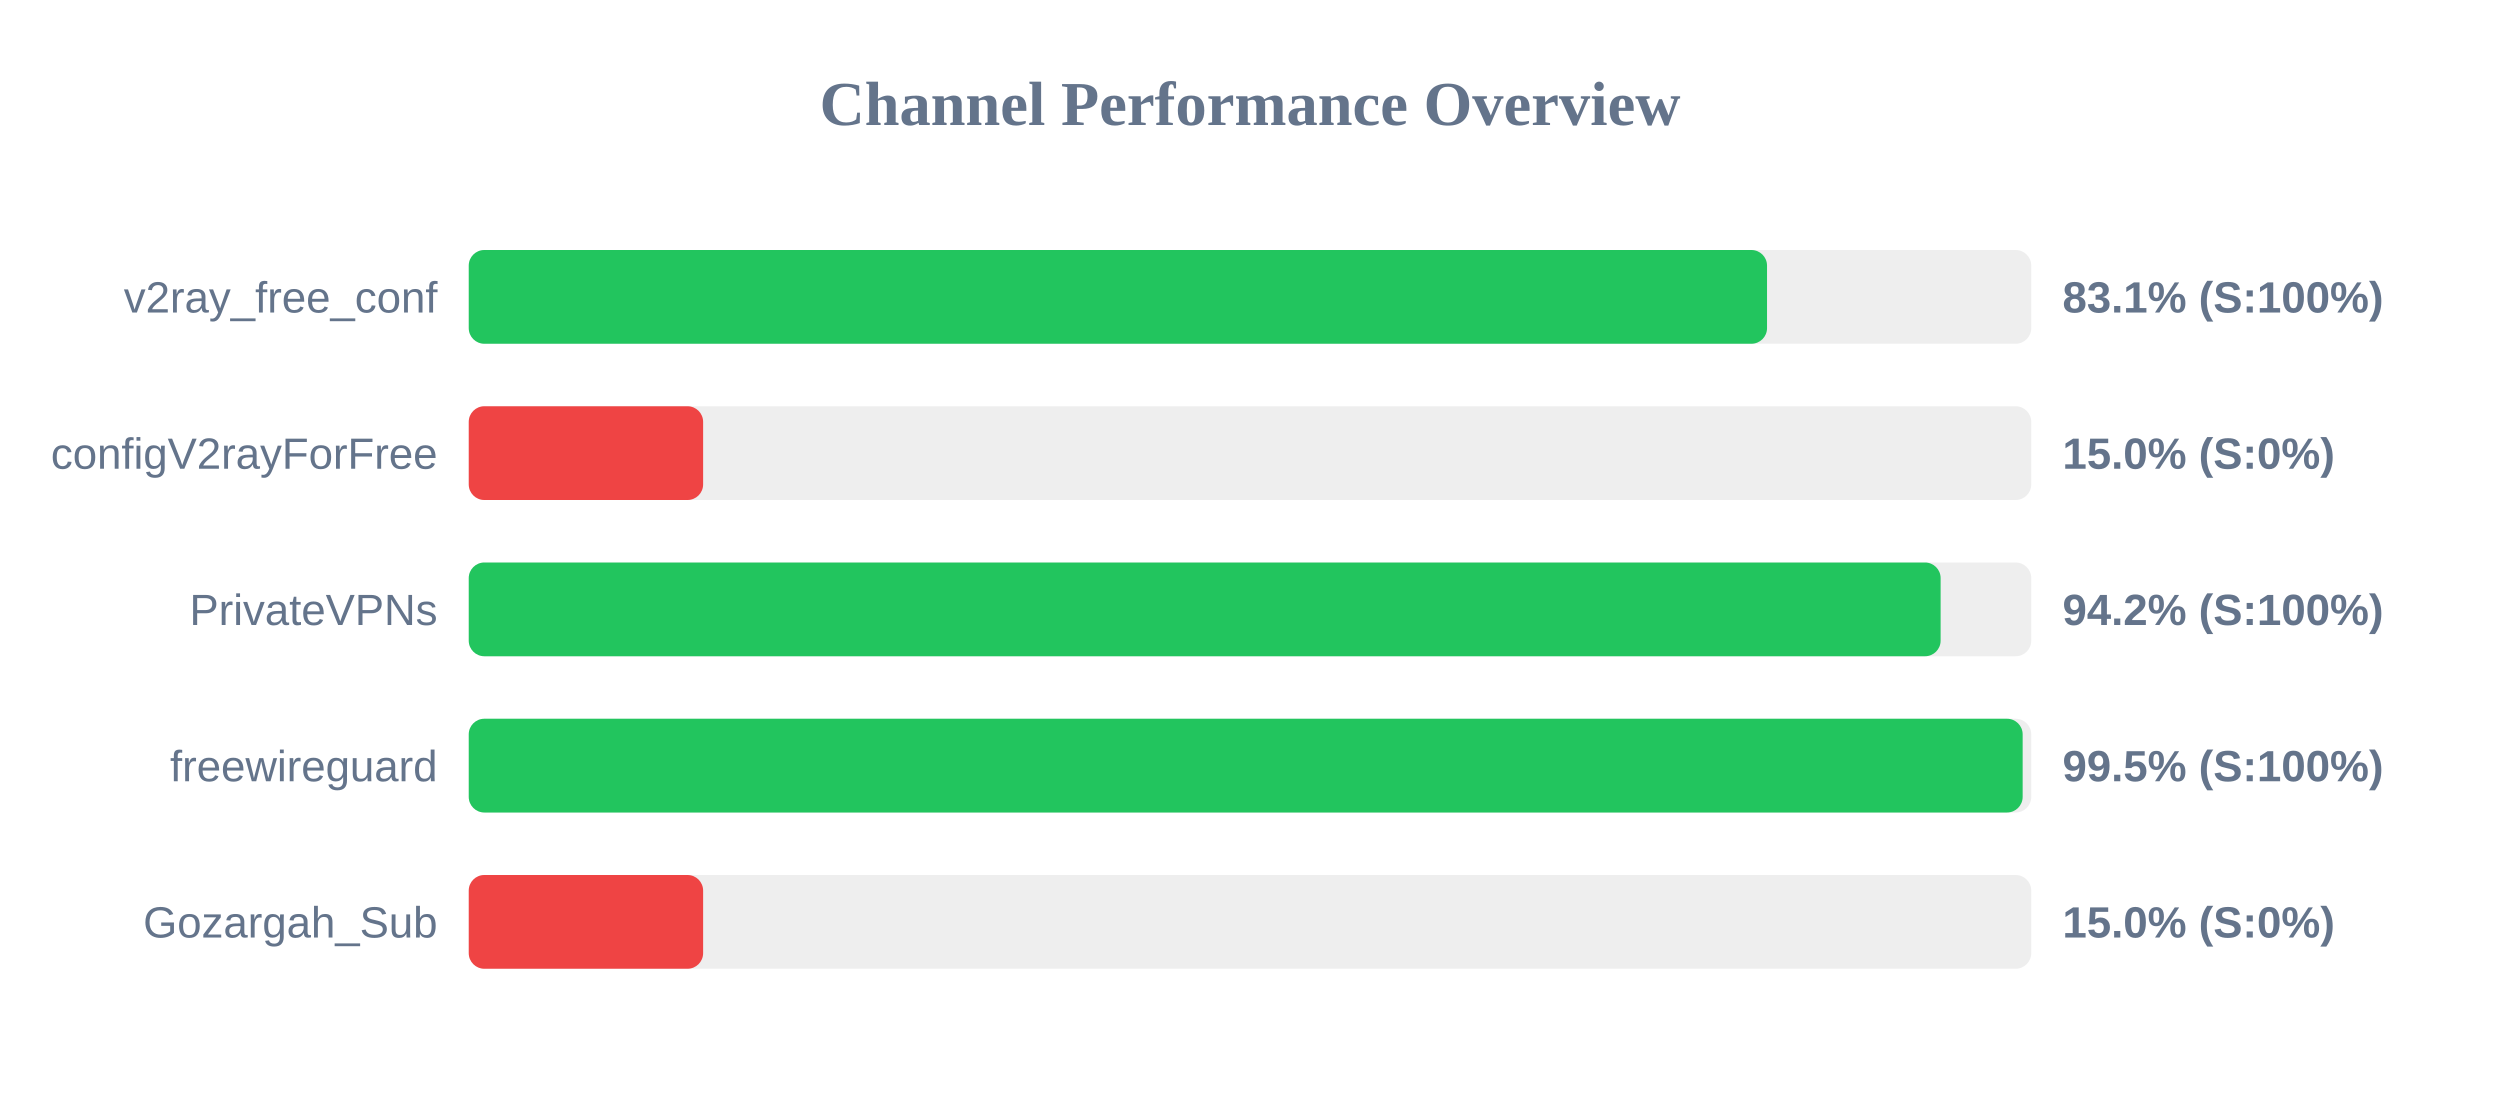
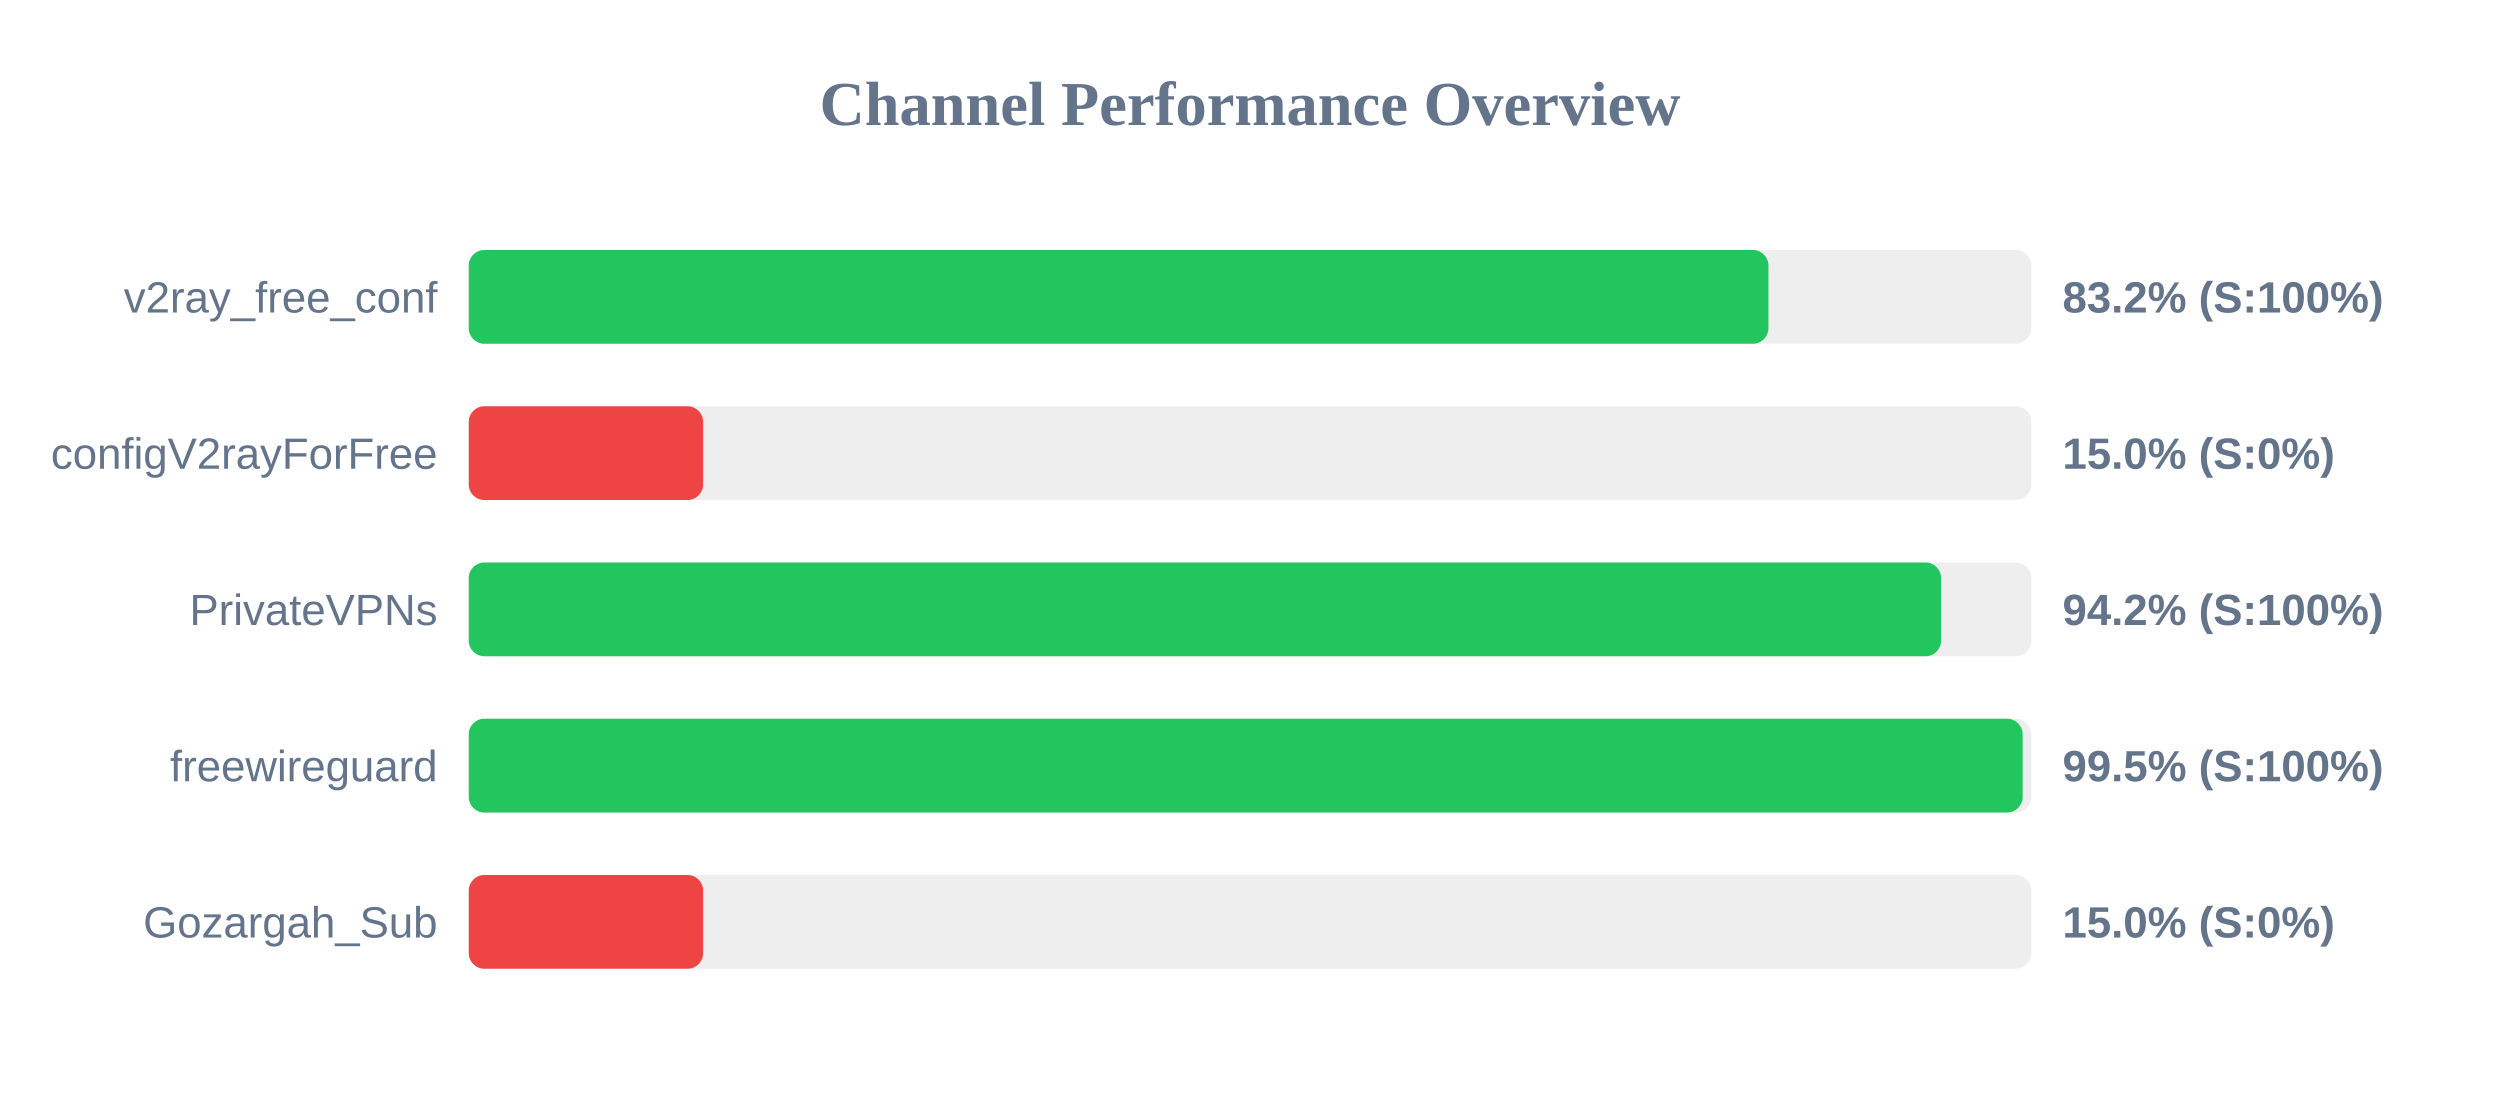
<svg xmlns="http://www.w3.org/2000/svg" width="800" height="350" version="1.1">
  <style>
        .row { font: 14px Arial; fill: #64748b; }
        .score { font: bold 14px Arial; fill: #64748b; }
    </style>
  <text x="400" y="40" text-anchor="middle" font-size="20px" font-weight="bold" fill="#64748b">Channel Performance Overview</text>
  <rect x="150" y="80" width="500" height="30" fill="#eee" rx="5" />
-   <rect x="150" y="80" width="415.45" height="30" fill="#22c55e" rx="5" />
+   <rect x="150" y="80" width="415.9" height="30" fill="#22c55e" rx="5" />
  <text x="140" y="100" text-anchor="end" class="row">v2ray_free_conf</text>
-   <text x="660" y="100" text-anchor="start" class="score">83.1% (S:100%)</text>
+   <text x="660" y="100" text-anchor="start" class="score">83.2% (S:100%)</text>
  <rect x="150" y="130" width="500" height="30" fill="#eee" rx="5" />
  <rect x="150" y="130" width="75.0" height="30" fill="#ef4444" rx="5" />
  <text x="140" y="150" text-anchor="end" class="row">configV2rayForFree</text>
  <text x="660" y="150" text-anchor="start" class="score">15.0% (S:0%)</text>
  <rect x="150" y="180" width="500" height="30" fill="#eee" rx="5" />
-   <rect x="150" y="180" width="471.0" height="30" fill="#22c55e" rx="5" />
+   <rect x="150" y="180" width="471.15" height="30" fill="#22c55e" rx="5" />
  <text x="140" y="200" text-anchor="end" class="row">PrivateVPNs</text>
  <text x="660" y="200" text-anchor="start" class="score">94.2% (S:100%)</text>
  <rect x="150" y="230" width="500" height="30" fill="#eee" rx="5" />
  <rect x="150" y="230" width="497.25" height="30" fill="#22c55e" rx="5" />
  <text x="140" y="250" text-anchor="end" class="row">freewireguard</text>
  <text x="660" y="250" text-anchor="start" class="score">99.5% (S:100%)</text>
  <rect x="150" y="280" width="500" height="30" fill="#eee" rx="5" />
  <rect x="150" y="280" width="75.0" height="30" fill="#ef4444" rx="5" />
  <text x="140" y="300" text-anchor="end" class="row">Gozargah_Sub</text>
  <text x="660" y="300" text-anchor="start" class="score">15.0% (S:0%)</text>
</svg>
